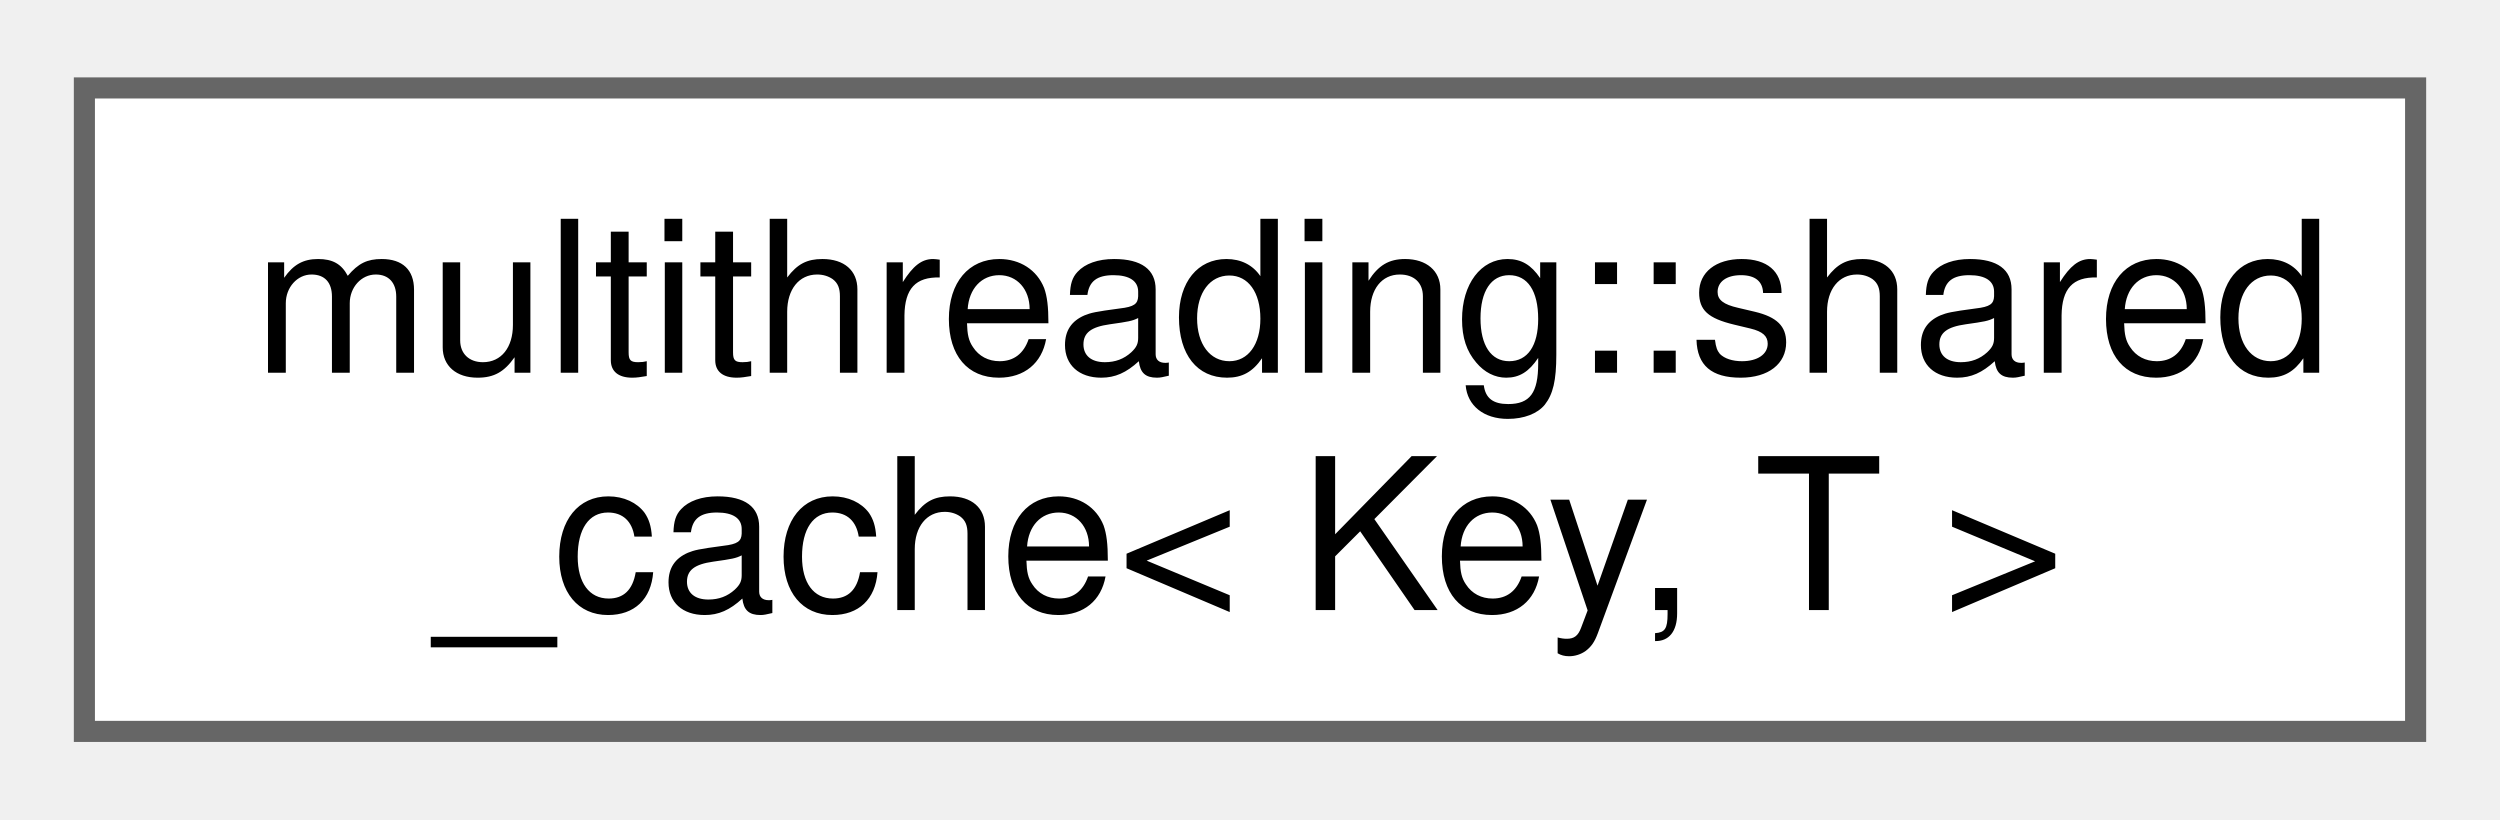
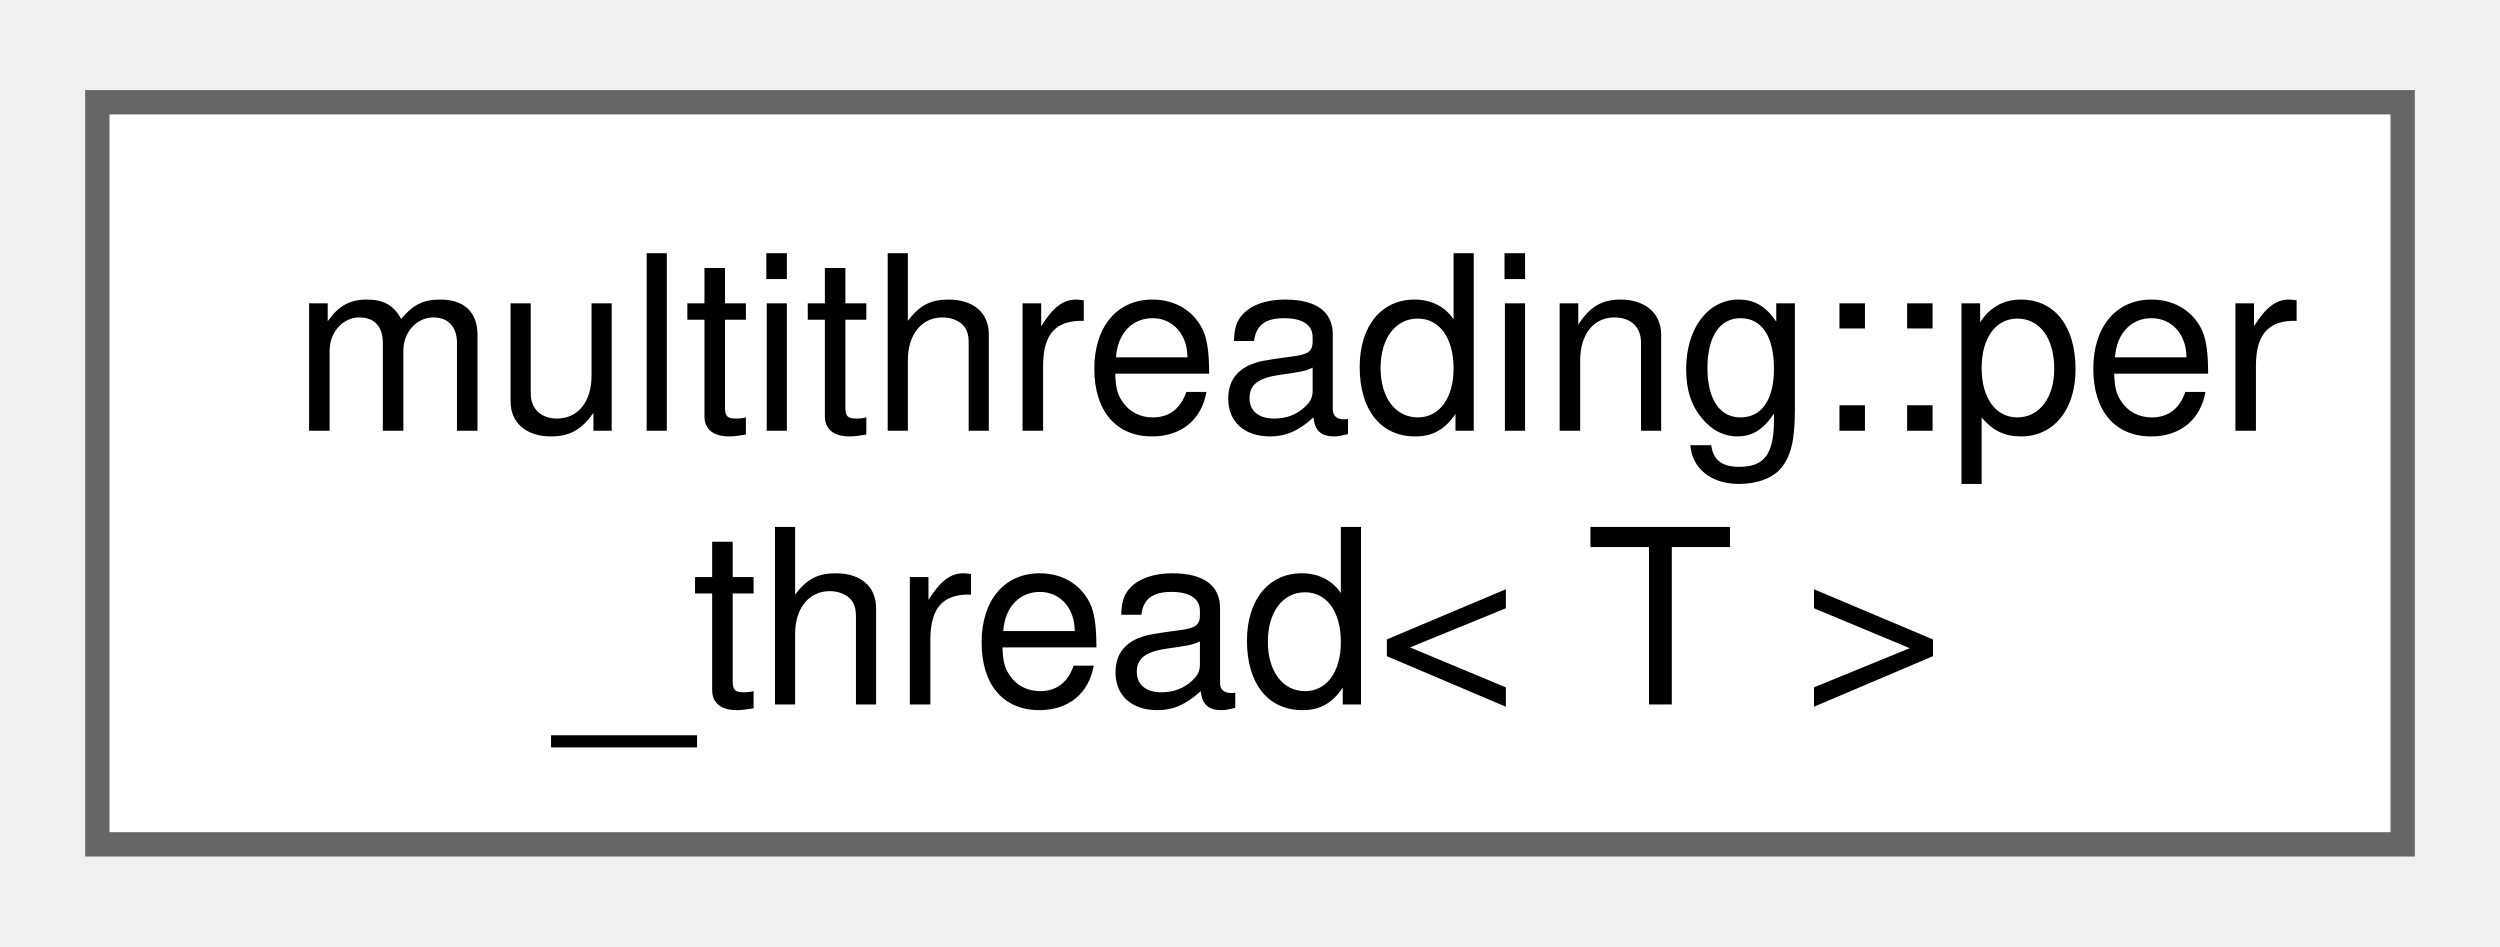
- <svg xmlns="http://www.w3.org/2000/svg" xmlns:xlink="http://www.w3.org/1999/xlink" width="119pt" height="39pt" viewBox="0.00 0.00 118.50 38.50">
+ <svg xmlns="http://www.w3.org/2000/svg" xmlns:xlink="http://www.w3.org/1999/xlink" width="103pt" height="39pt" viewBox="0.00 0.00 102.75 38.50">
  <g id="graph0" class="graph" transform="scale(1 1) rotate(0) translate(4 34.5)">
    <g id="Node000000" class="node">
      <g id="a_Node000000">
-         <a xlink:href="structmultithreading_1_1shared__cache.html" target="_top" xlink:title=" ">
-           <polygon fill="white" stroke="#666666" points="110.5,-30.5 0,-30.5 0,0 110.5,0 110.5,-30.5" />
-           <text text-anchor="start" x="8" y="-17" font-family="Helvetica,sans-Serif" font-size="10.00">multithreading::shared</text>
-           <text text-anchor="middle" x="55.25" y="-5.75" font-family="Helvetica,sans-Serif" font-size="10.00">_cache&lt; Key, T &gt;</text>
+         <a xlink:href="classmultithreading_1_1per__thread.html" target="_top" xlink:title=" ">
+           <polygon fill="white" stroke="#666666" points="94.75,-30.5 0,-30.5 0,0 94.75,0 94.75,-30.5" />
+           <text text-anchor="start" x="8" y="-17" font-family="Helvetica,sans-Serif" font-size="10.00">multithreading::per</text>
+           <text text-anchor="middle" x="47.38" y="-5.75" font-family="Helvetica,sans-Serif" font-size="10.00">_thread&lt; T &gt;</text>
        </a>
      </g>
    </g>
  </g>
</svg>
